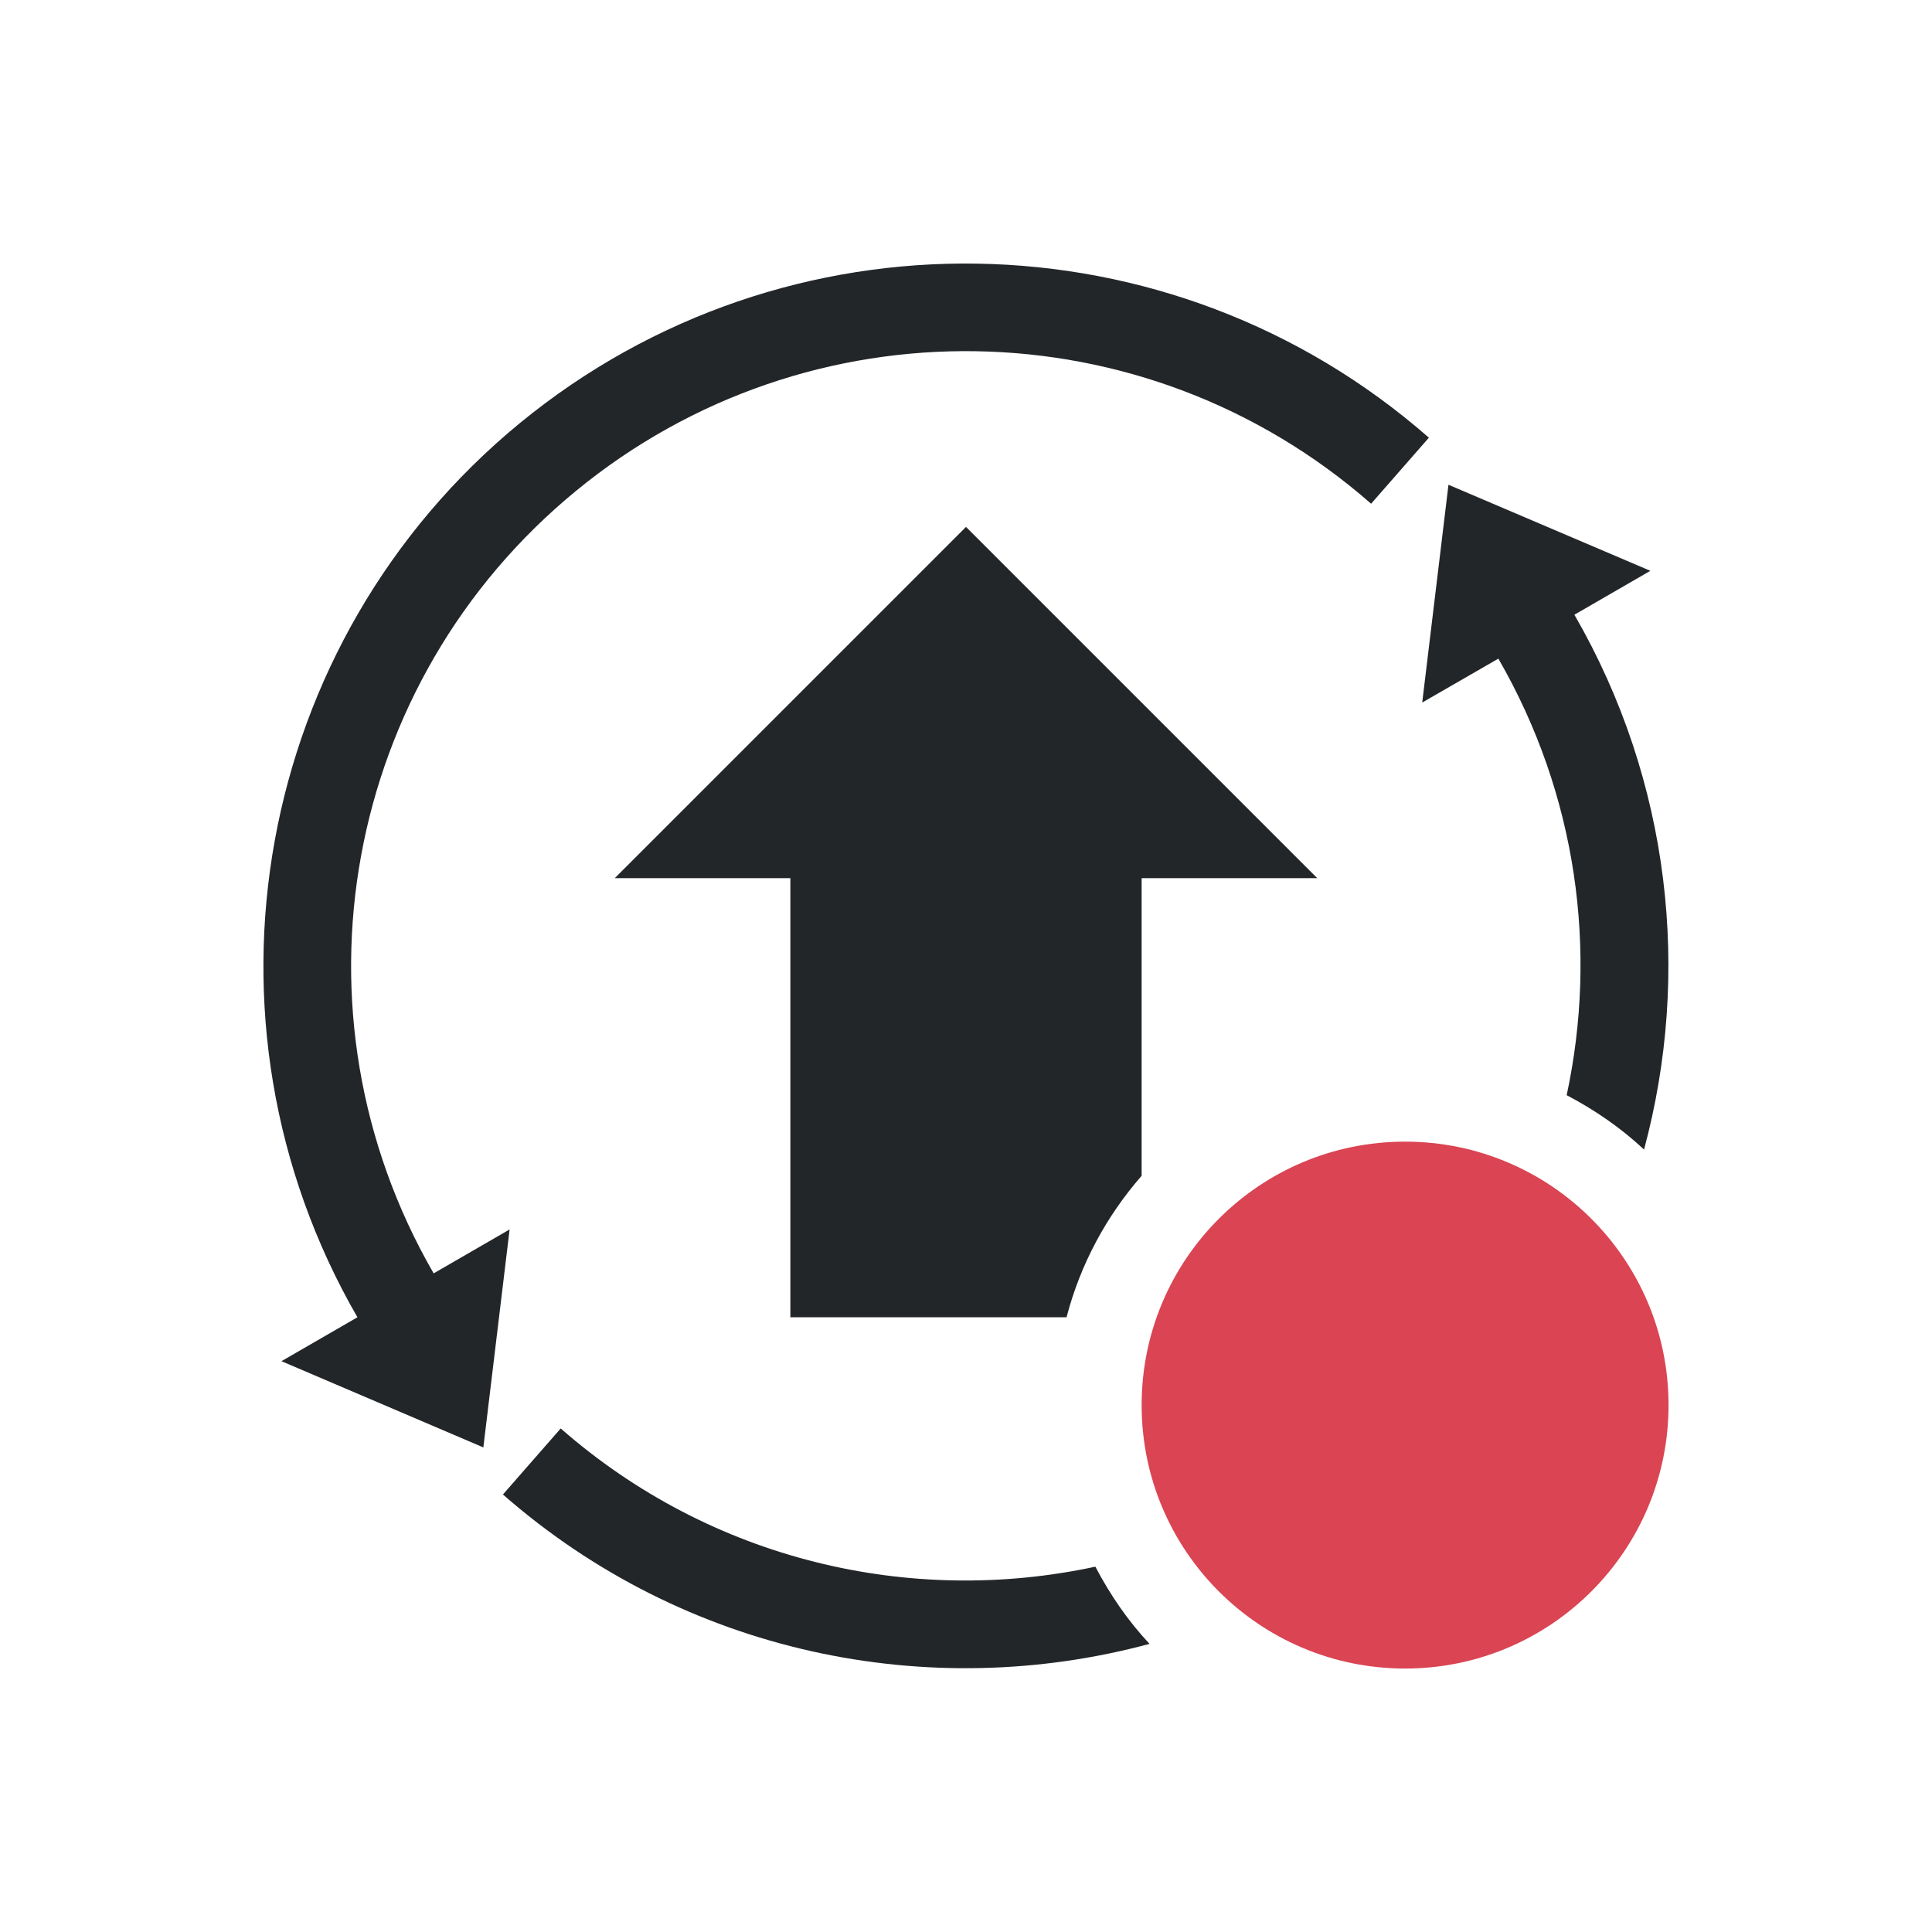
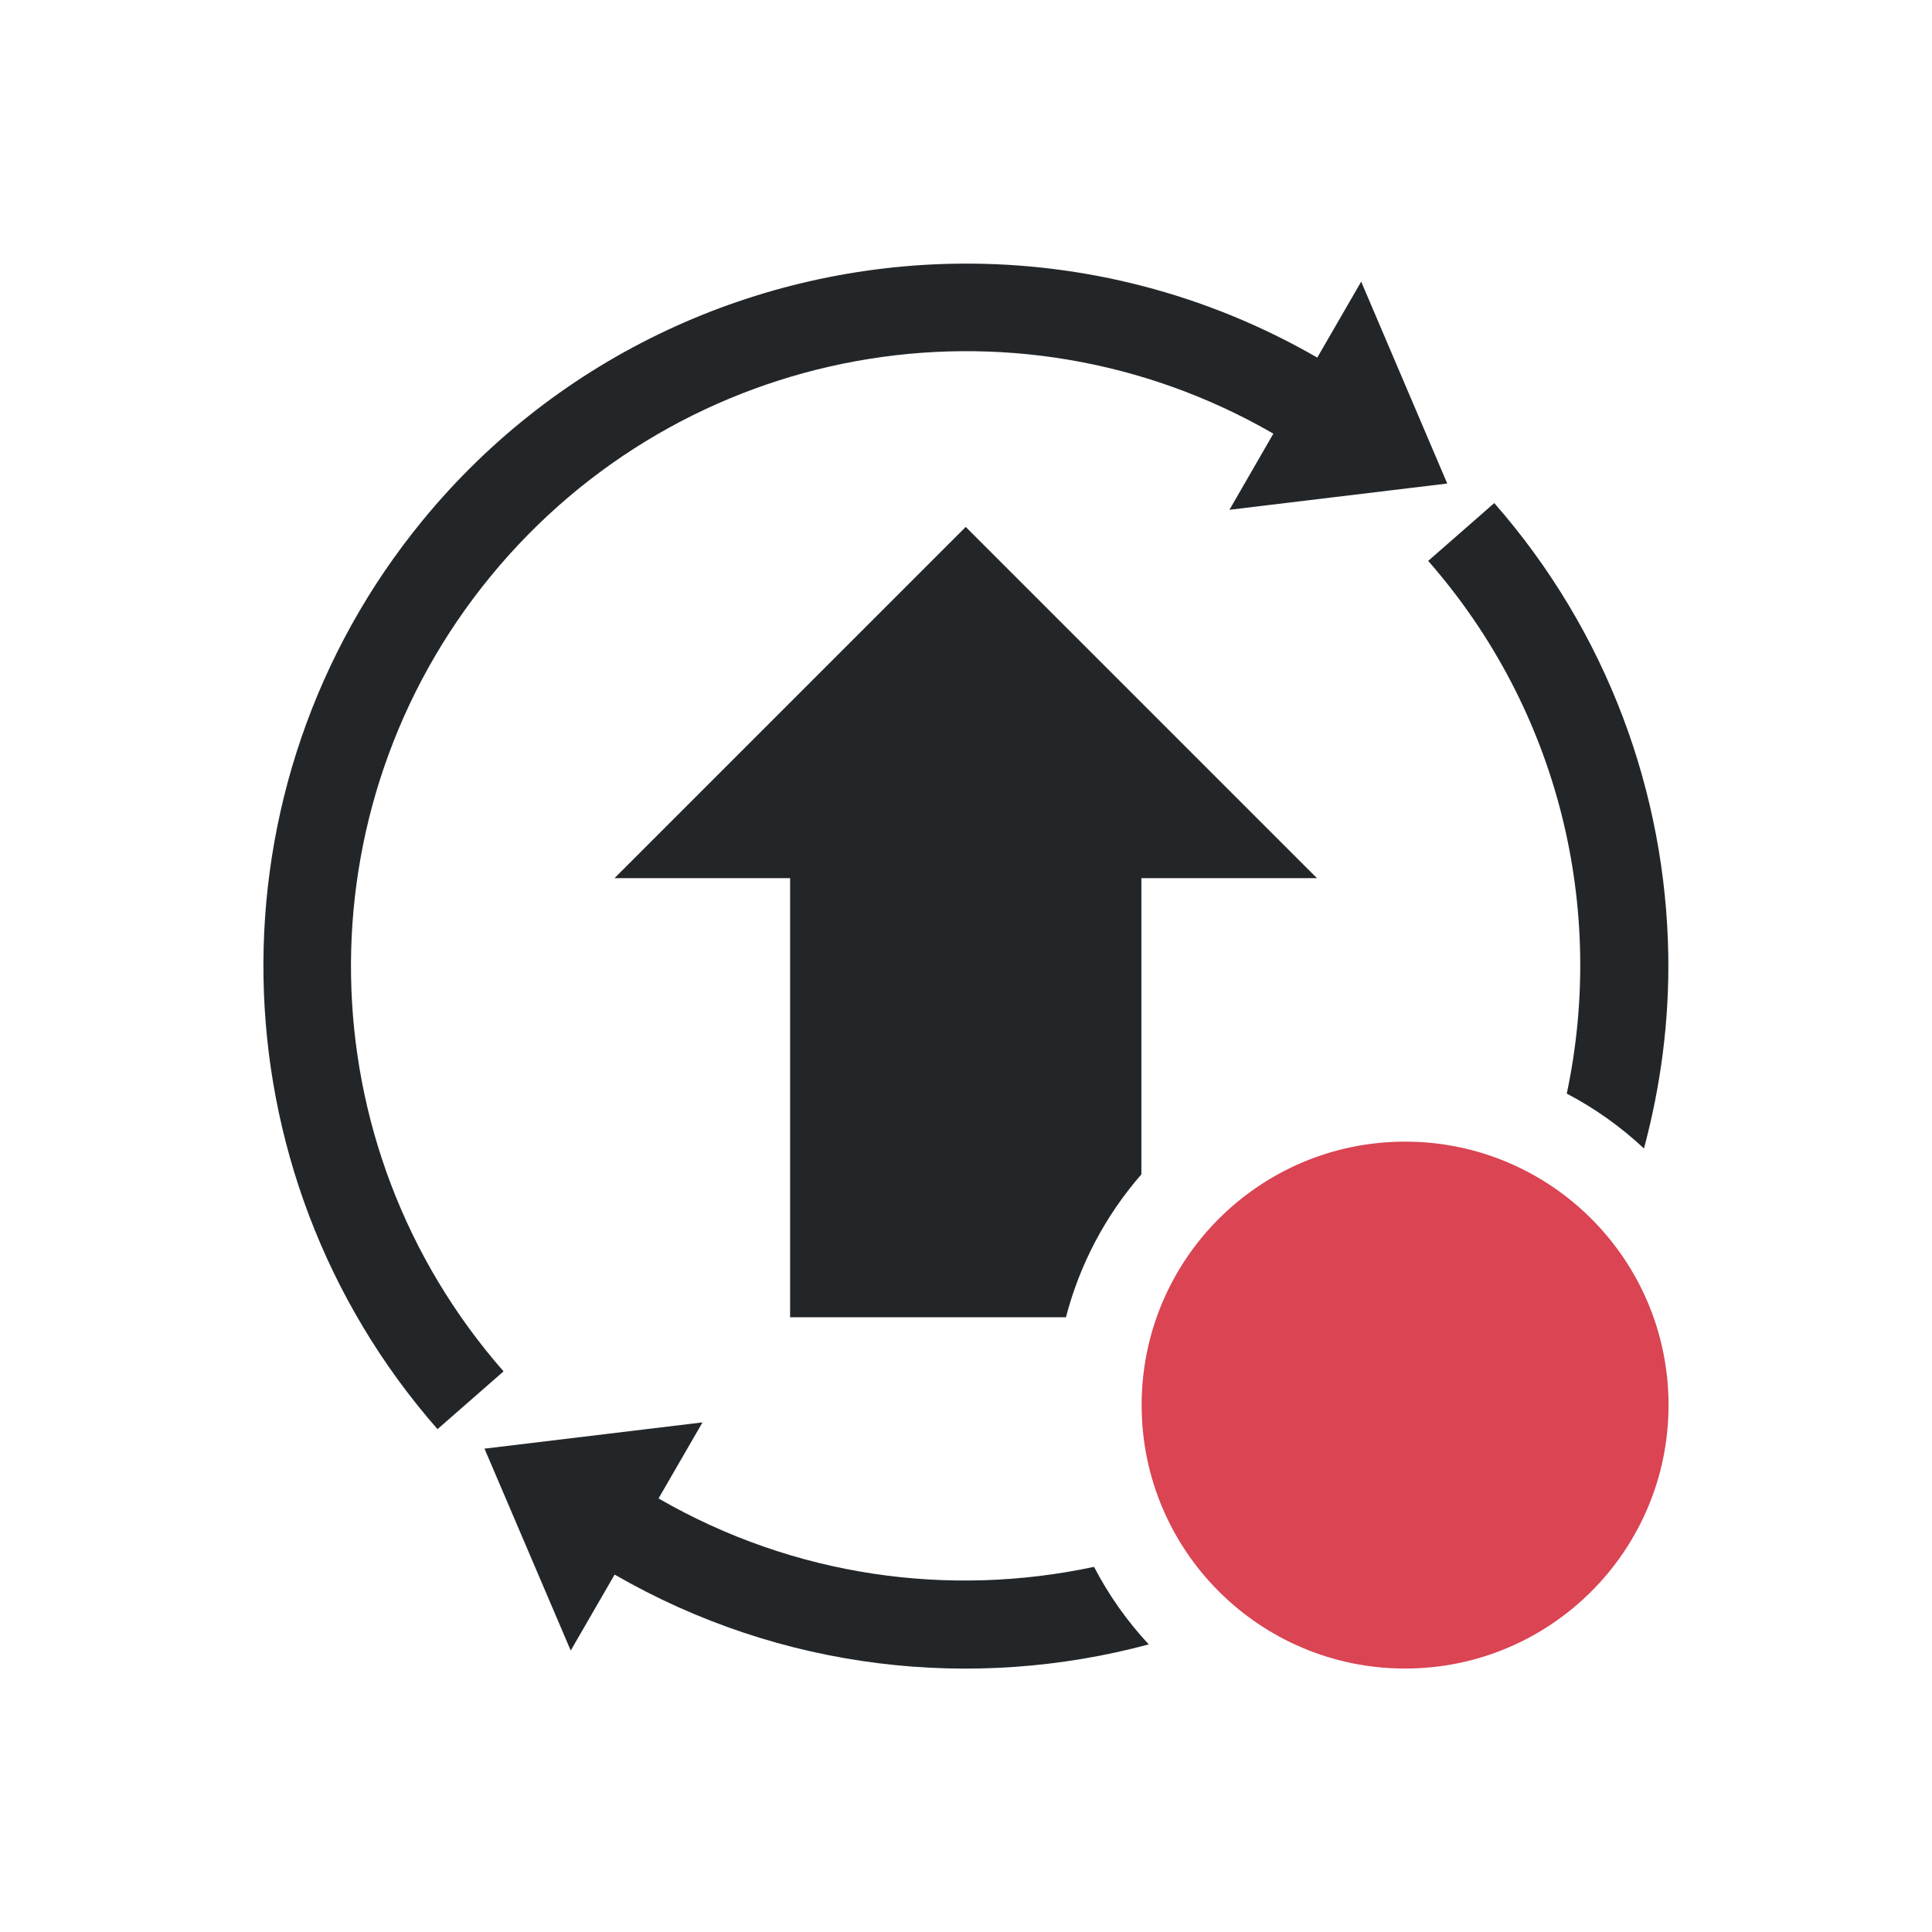
- <svg xmlns="http://www.w3.org/2000/svg" viewBox="0 0 22 22">
-   <defs id="defs3051">
-     <style type="text/css" id="current-color-scheme">
-       .ColorScheme-Text {
+ <svg xmlns="http://www.w3.org/2000/svg" version="1.1" viewBox="0 0 22 22">
+   <defs>
+     <style type="text/css" id="current-color-scheme">.ColorScheme-Text {
        color:#232629;
      }
      .ColorScheme-NegativeText {
        color:#da4453;
-       }
-       </style>
+       }</style>
  </defs>
-   <path style="fill:currentColor;fill-opacity:1;stroke:none" d="M 11.127 3.002 C 9.285 2.972 7.434 3.576 5.922 4.816 C 2.899 7.298 2.115 11.613 4.07 15 L 3.205 15.5 L 5.504 16.482 L 5.803 14 L 4.938 14.5 C 3.223 11.53 3.908 7.766 6.559 5.59 C 9.209 3.414 13.035 3.476 15.613 5.736 L 16.271 4.984 C 14.801 3.695 12.969 3.032 11.127 3.002 z M 16.494 5.52 L 16.195 8 L 17.062 7.5 C 17.959 9.053 18.194 10.824 17.84 12.471 C 18.16 12.639 18.458 12.844 18.721 13.09 C 19.259 11.093 19.025 8.9 17.928 7 L 18.793 6.5 L 16.494 5.52 z M 11 6 L 7 10 L 9 10 L 9 15 L 12.145 15 C 12.303 14.394 12.599 13.848 13 13.389 L 13 10 L 15 10 L 11 6 z M 6.385 16.266 L 5.727 17.018 C 7.793 18.829 10.571 19.398 13.09 18.719 C 12.844 18.457 12.641 18.16 12.473 17.84 C 10.367 18.293 8.1 17.769 6.385 16.266 z " class="ColorScheme-Text" />
-   <path style="fill:currentColor;fill-opacity:1;stroke:none" d="M 16 13 A 3 3 0 0 0 13 16 A 3 3 0 0 0 16 19 A 3 3 0 0 0 19 16 A 3 3 0 0 0 16 13 z " class="ColorScheme-NegativeText" />
+   <path class="ColorScheme-Text" fill="currentColor" d="m10.943 3.002c-2.31 0.018-4.578 1.032-6.129 2.922-2.482 3.023-2.41 7.408 0.168 10.35l0.752-0.658c-2.26-2.579-2.322-6.404-0.146-9.055 2.176-2.65 5.943-3.338 8.912-1.623l-0.5 0.867 2.48-0.299-0.98-2.299-0.5 0.865c-1.27-0.733-2.671-1.081-4.057-1.07zm6.072 2.727-0.752 0.658c1.499 1.71 2.024 3.966 1.578 6.066a3.99 4.002 0 0 1 0.879 0.625c0.194-0.722 0.289-1.463 0.277-2.205-0.03-1.842-0.693-3.674-1.982-5.145zm-6.018 0.271-4 4h2v5h3.141a3.99 4.002 0 0 1 0.859-1.627v-3.373h2l-4-4zm-2.998 10.197-2.482 0.299 0.982 2.299 0.5-0.865c1.898 1.096 4.087 1.331 6.082 0.795a3.99 4.002 0 0 1-0.623-0.883c-1.644 0.351-3.409 0.116-4.959-0.779l0.5-0.865z" />
+   <path class="ColorScheme-NegativeText" fill="currentColor" d="m16 13a3 3 0 0 0-3 3 3 3 0 0 0 3 3 3 3 0 0 0 3-3 3 3 0 0 0-3-3z" />
</svg>
